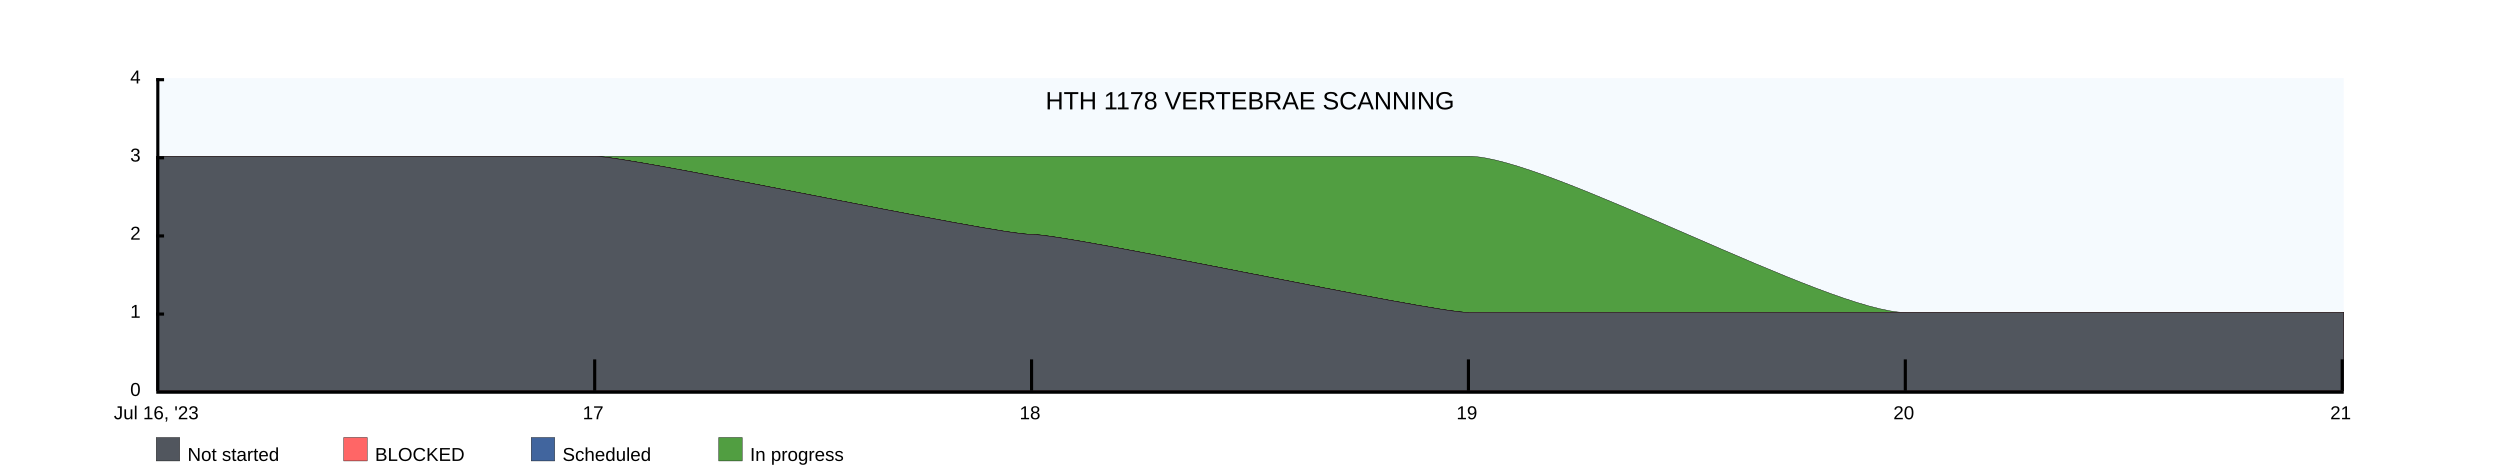
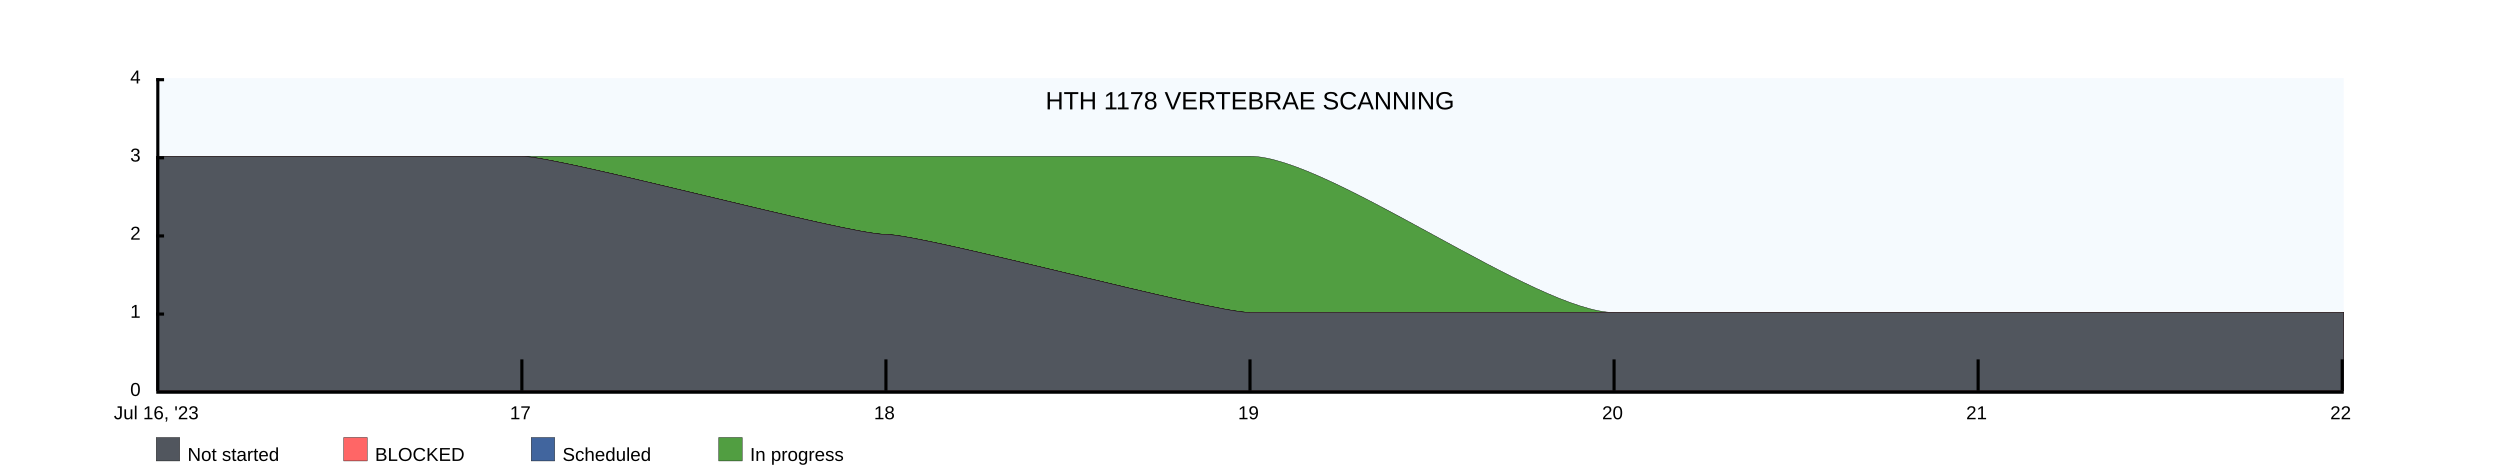
<svg xmlns="http://www.w3.org/2000/svg" width="1600" height="300">
  <rect x="100" y="50" width="1400" height="200" fill="rgba(221, 239, 250, .3)" />
  <clipPath id="theGraph">
    <rect x="100" y="50" width="1400" height="200" fill="black" />
  </clipPath>
  <rect x="100" y="280" width="15" height="15" fill="#51565E" stroke="black" stroke-width="0.25" />
  <text x="120" y="295" font-family="Arial" font-size="12" fill="black">Not started</text>
  <rect x="220" y="280" width="15" height="15" fill="#FF6666" stroke="black" stroke-width="0.25" />
  <text x="240" y="295" font-family="Arial" font-size="12" fill="black">BLOCKED</text>
  <rect x="340" y="280" width="15" height="15" fill="#41659E" stroke="black" stroke-width="0.25" />
  <text x="360" y="295" font-family="Arial" font-size="12" fill="black">Scheduled</text>
  <rect x="460" y="280" width="15" height="15" fill="#519E41" stroke="black" stroke-width="0.25" />
  <text x="480" y="295" font-family="Arial" font-size="12" fill="black">In progress</text>
-   <path d="M 100 100 M 100 100 C 100 100 380 100 380 100 C 380 100 660 100 660 100 C 660 100 940 100 940 100 C 990 100 1170 200 1220 200 C 1220 200 1500 200 1500 200 C 1500 200 1500 250 1500 250 C 1500 250 100 250 100 250 Z" fill="#519E41" stroke="black" stroke-width="0.25" />
-   <path d="M 100 100 M 100 100 C 100 100 380 100 380 100 C 405 100 635 150 660 150 C 685 150 915 200 940 200 C 940 200 1220 200 1220 200 C 1220 200 1500 200 1500 200 C 1500 200 1500 250 1500 250 C 1500 250 100 250 100 250 Z" fill="#41659E" stroke="black" stroke-width="0.25" />
-   <path d="M 100 100 M 100 100 C 100 100 380 100 380 100 C 405 100 635 150 660 150 C 685 150 915 200 940 200 C 940 200 1220 200 1220 200 C 1220 200 1500 200 1500 200 C 1500 200 1500 250 1500 250 C 1500 250 100 250 100 250 Z" fill="#FF6666" stroke="black" stroke-width="0.25" />
-   <path d="M 100 100 M 100 100 C 100 100 380 100 380 100 C 405 100 635 150 660 150 C 685 150 915 200 940 200 C 940 200 1220 200 1220 200 C 1220 200 1500 200 1500 200 C 1500 200 1500 250 1500 250 C 1500 250 100 250 100 250 Z" fill="#51565E" stroke="black" stroke-width="0.25" />
+   <path d="M 100 100 M 100 100 C 100 100 333.333 100 333.333 100 C 333.333 100 566.667 100 566.667 100 C 566.667 100 800 100 800 100 C 850 100 983.333 200 1033.333 200 C 1033.333 200 1266.667 200 1266.667 200 C 1266.667 200 1500 200 1500 200 C 1500 200 1500 250 1500 250 C 1500 250 100 250 100 250 Z" fill="#519E41" stroke="black" stroke-width="0.25" />
+   <path d="M 100 100 M 100 100 C 100 100 333.333 100 333.333 100 C 358.333 100 541.667 150 566.667 150 C 591.667 150 775 200 800 200 C 800 200 1033.333 200 1033.333 200 C 1033.333 200 1266.667 200 1266.667 200 C 1266.667 200 1500 200 1500 200 C 1500 200 1500 250 1500 250 C 1500 250 100 250 100 250 Z" fill="#41659E" stroke="black" stroke-width="0.25" />
+   <path d="M 100 100 M 100 100 C 100 100 333.333 100 333.333 100 C 358.333 100 541.667 150 566.667 150 C 591.667 150 775 200 800 200 C 800 200 1033.333 200 1033.333 200 C 1033.333 200 1266.667 200 1266.667 200 C 1266.667 200 1500 200 1500 200 C 1500 200 1500 250 1500 250 C 1500 250 100 250 100 250 Z" fill="#FF6666" stroke="black" stroke-width="0.25" />
+   <path d="M 100 100 M 100 100 C 100 100 333.333 100 333.333 100 C 358.333 100 541.667 150 566.667 150 C 591.667 150 775 200 800 200 C 800 200 1033.333 200 1033.333 200 C 1033.333 200 1266.667 200 1266.667 200 C 1266.667 200 1500 200 1500 200 C 1500 200 1500 250 1500 250 C 1500 250 100 250 100 250 Z" fill="#51565E" stroke="black" stroke-width="0.25" />
  <text x="800" y="70" font-family="Arial" font-size="16" fill="black" text-anchor="middle" alignment-baseline="middle">HTH 1178 VERTEBRAE SCANNING</text>
  <rect x="100" y="250" width="1400" height="2" fill="black" />
  <rect x="100" y="50" width="5" height="2" fill="black" />
  <rect x="100" y="100" width="5" height="2" fill="black" />
  <rect x="100" y="150" width="5" height="2" fill="black" />
  <rect x="100" y="200" width="5" height="2" fill="black" />
  <text x="90" y="50" font-family="Arial" font-size="12" fill="black" text-anchor="end" dominant-baseline="middle">4</text>
  <text x="90" y="100" font-family="Arial" font-size="12" fill="black" text-anchor="end" dominant-baseline="middle">3</text>
  <text x="90" y="150" font-family="Arial" font-size="12" fill="black" text-anchor="end" dominant-baseline="middle">2</text>
  <text x="90" y="200" font-family="Arial" font-size="12" fill="black" text-anchor="end" dominant-baseline="middle">1</text>
  <text x="90" y="250" font-family="Arial" font-size="12" fill="black" text-anchor="end" dominant-baseline="middle">0</text>
  <text x="100" y="260" font-family="Arial" fill="black" text-anchor="middle" dominant-baseline="hanging">Jul 16, '23</text>
-   <text x="379.6" y="260" font-family="Arial" fill="black" text-anchor="middle" dominant-baseline="hanging">17</text>
-   <text x="659.2" y="260" font-family="Arial" fill="black" text-anchor="middle" dominant-baseline="hanging">18</text>
-   <text x="938.8" y="260" font-family="Arial" fill="black" text-anchor="middle" dominant-baseline="hanging">19</text>
-   <text x="1218.4" y="260" font-family="Arial" fill="black" text-anchor="middle" dominant-baseline="hanging">20</text>
-   <text x="1498" y="260" font-family="Arial" fill="black" text-anchor="middle" dominant-baseline="hanging">21</text>
+   <text x="333" y="260" font-family="Arial" fill="black" text-anchor="middle" dominant-baseline="hanging">17</text>
+   <text x="566" y="260" font-family="Arial" fill="black" text-anchor="middle" dominant-baseline="hanging">18</text>
+   <text x="799" y="260" font-family="Arial" fill="black" text-anchor="middle" dominant-baseline="hanging">19</text>
+   <text x="1032" y="260" font-family="Arial" fill="black" text-anchor="middle" dominant-baseline="hanging">20</text>
+   <text x="1265" y="260" font-family="Arial" fill="black" text-anchor="middle" dominant-baseline="hanging">21</text>
+   <text x="1498" y="260" font-family="Arial" fill="black" text-anchor="middle" dominant-baseline="hanging">22</text>
  <rect x="100" y="50" width="2" height="200" fill="black" />
-   <rect x="379.6" y="230" width="2" height="20" fill="black" />
-   <rect x="659.2" y="230" width="2" height="20" fill="black" />
-   <rect x="938.8" y="230" width="2" height="20" fill="black" />
-   <rect x="1218.4" y="230" width="2" height="20" fill="black" />
+   <rect x="333" y="230" width="2" height="20" fill="black" />
+   <rect x="566" y="230" width="2" height="20" fill="black" />
+   <rect x="799" y="230" width="2" height="20" fill="black" />
+   <rect x="1032" y="230" width="2" height="20" fill="black" />
+   <rect x="1265" y="230" width="2" height="20" fill="black" />
  <rect x="1498" y="230" width="2" height="20" fill="black" />
</svg>
